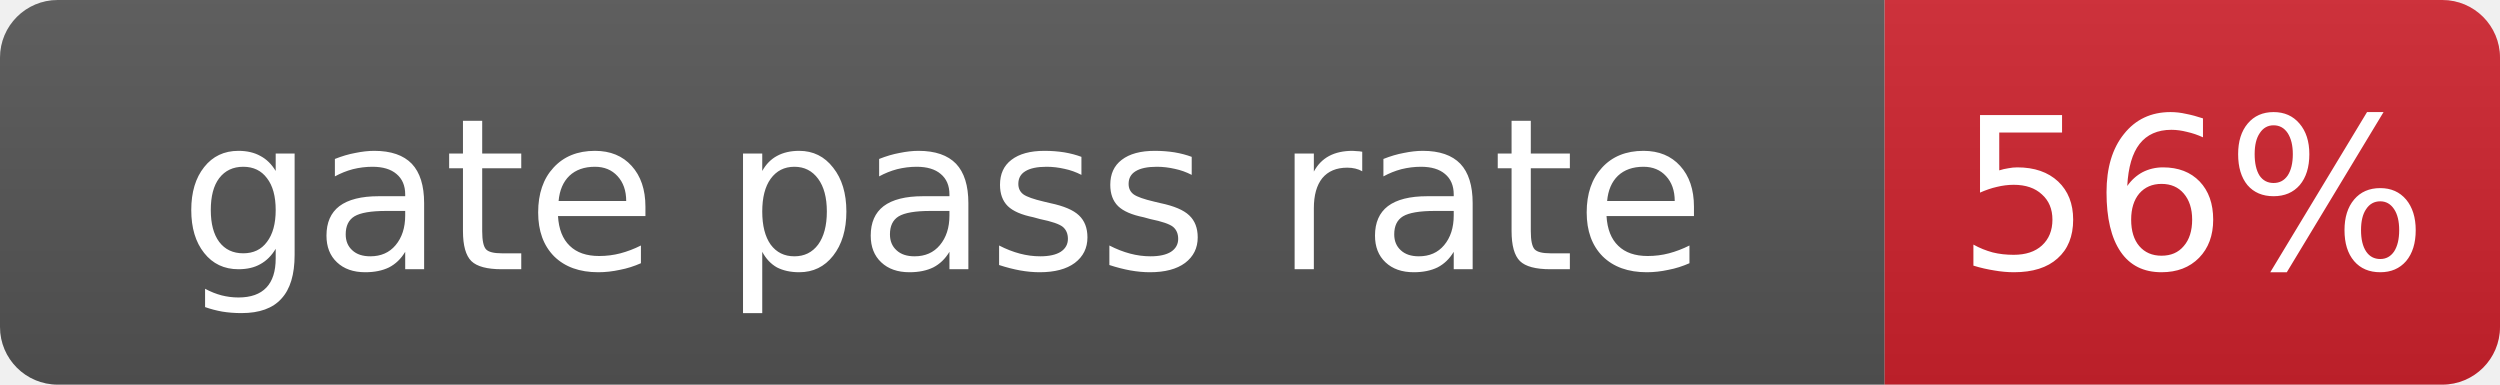
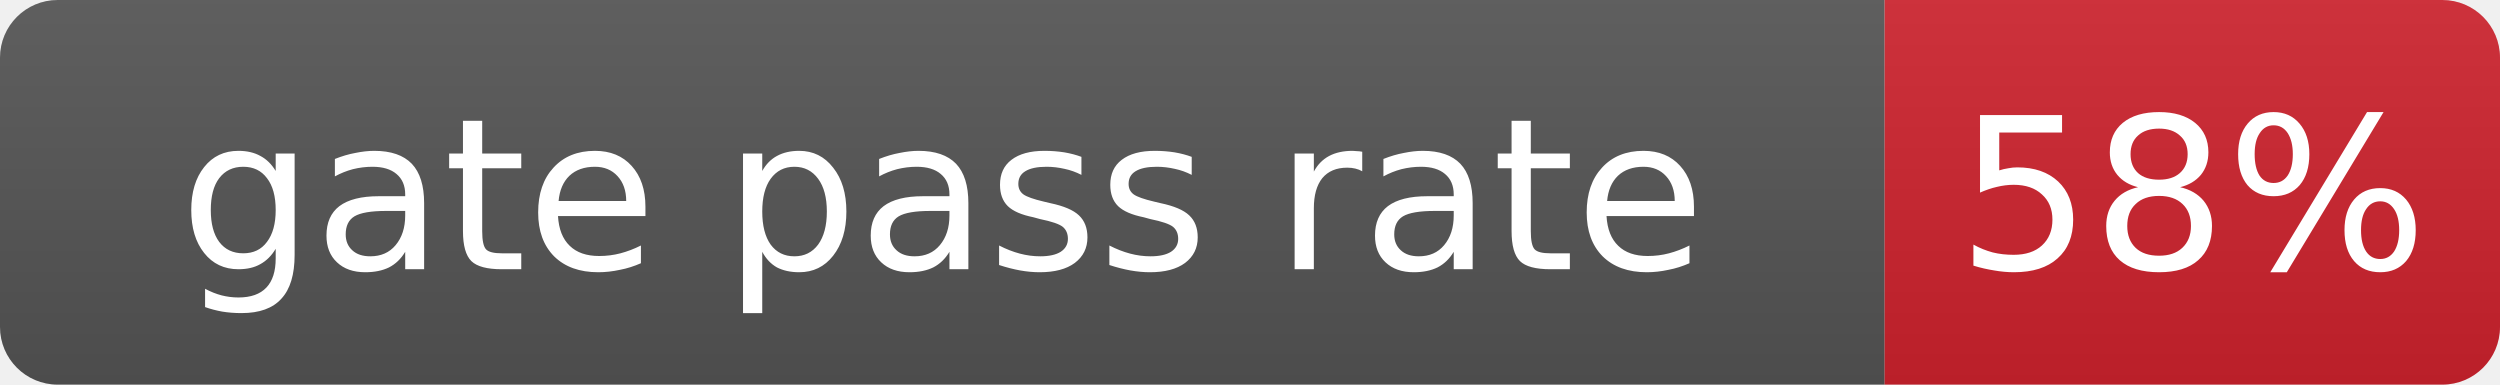
- <svg xmlns="http://www.w3.org/2000/svg" width="130" height="20" role="img" aria-label="gate pass rate: 56%">
+ <svg xmlns="http://www.w3.org/2000/svg" width="130" height="20" role="img" aria-label="gate pass rate: 58%">
  <linearGradient id="s" x2="0" y2="100%">
    <stop offset="0" stop-color="#bbb" stop-opacity=".1" />
    <stop offset="1" stop-opacity=".1" />
  </linearGradient>
  <clipPath id="r">
    <rect width="130" height="20" rx="3" fill="#fff" />
  </clipPath>
  <g clip-path="url(#r)">
    <rect width="98" height="20" fill="#555" />
    <rect x="98" width="32" height="20" fill="#cf222e" />
    <rect width="130" height="20" fill="url(#s)" />
  </g>
  <g fill="#fff" text-anchor="middle" font-family="Verdana,Geneva,DejaVu Sans,sans-serif" font-size="11">
    <text x="49.0" y="14">gate pass rate</text>
-     <text x="114.0" y="14">56%</text>
+     <text x="114.0" y="14">58%</text>
  </g>
</svg>
